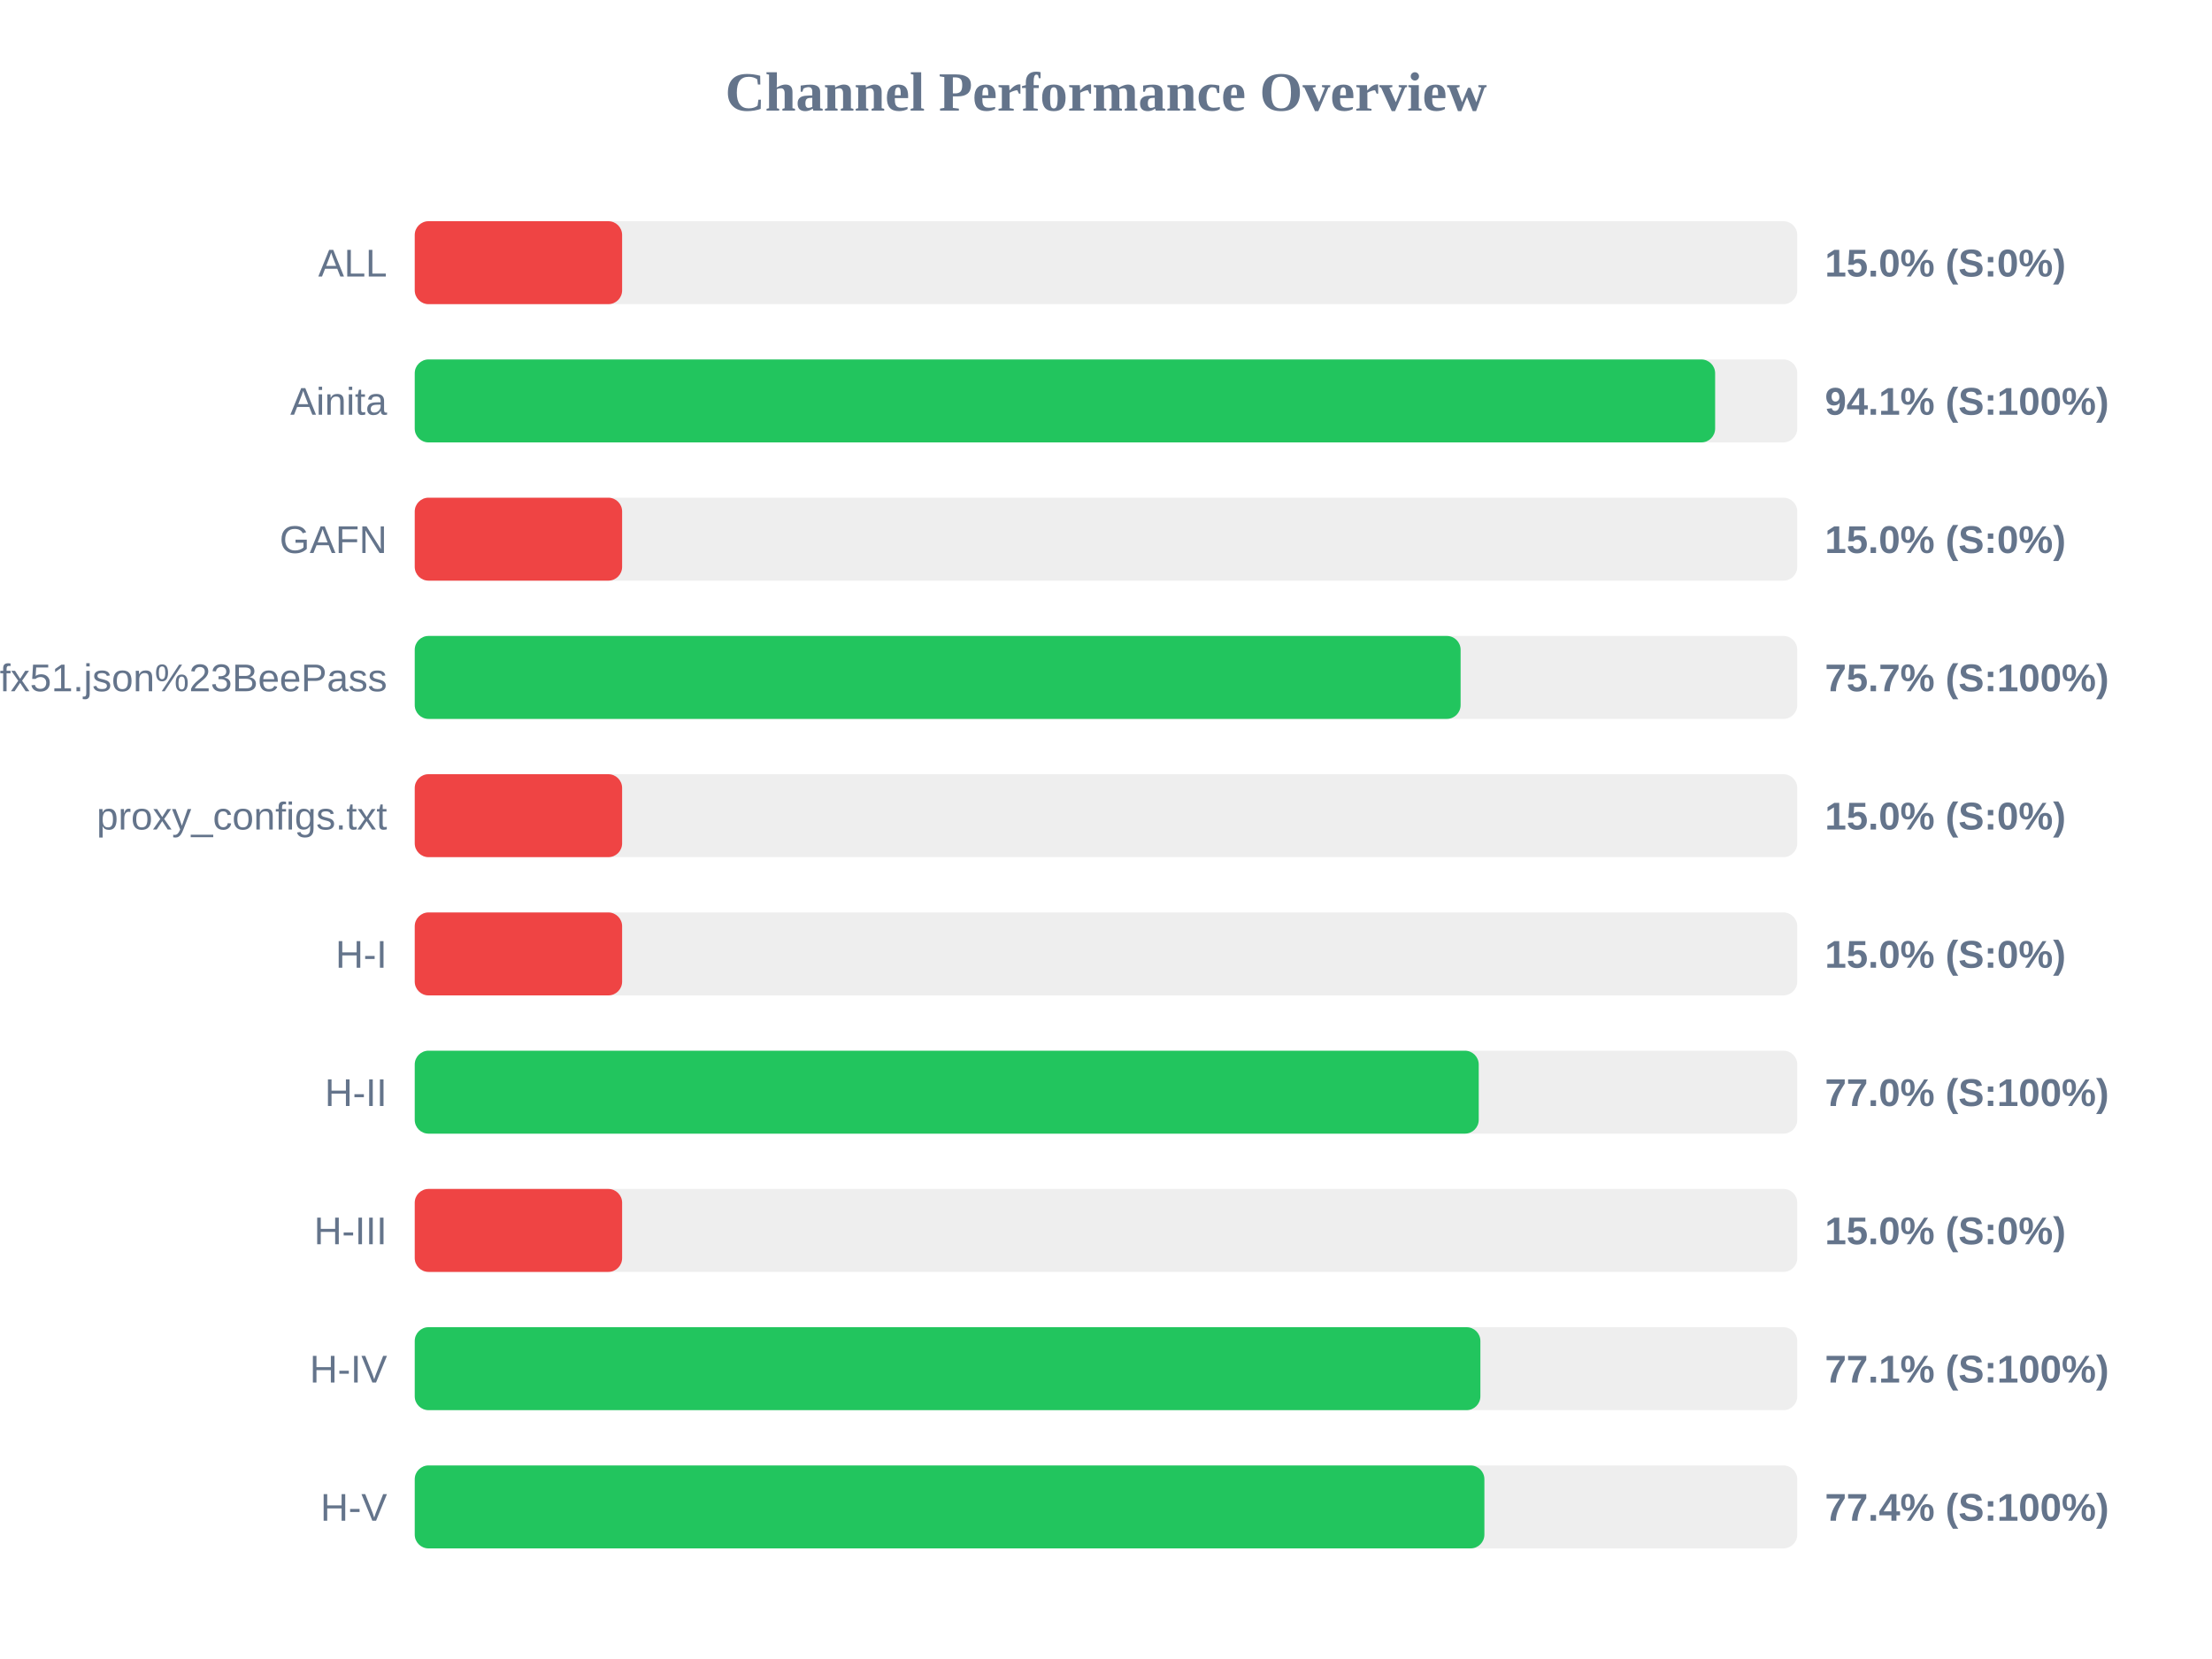
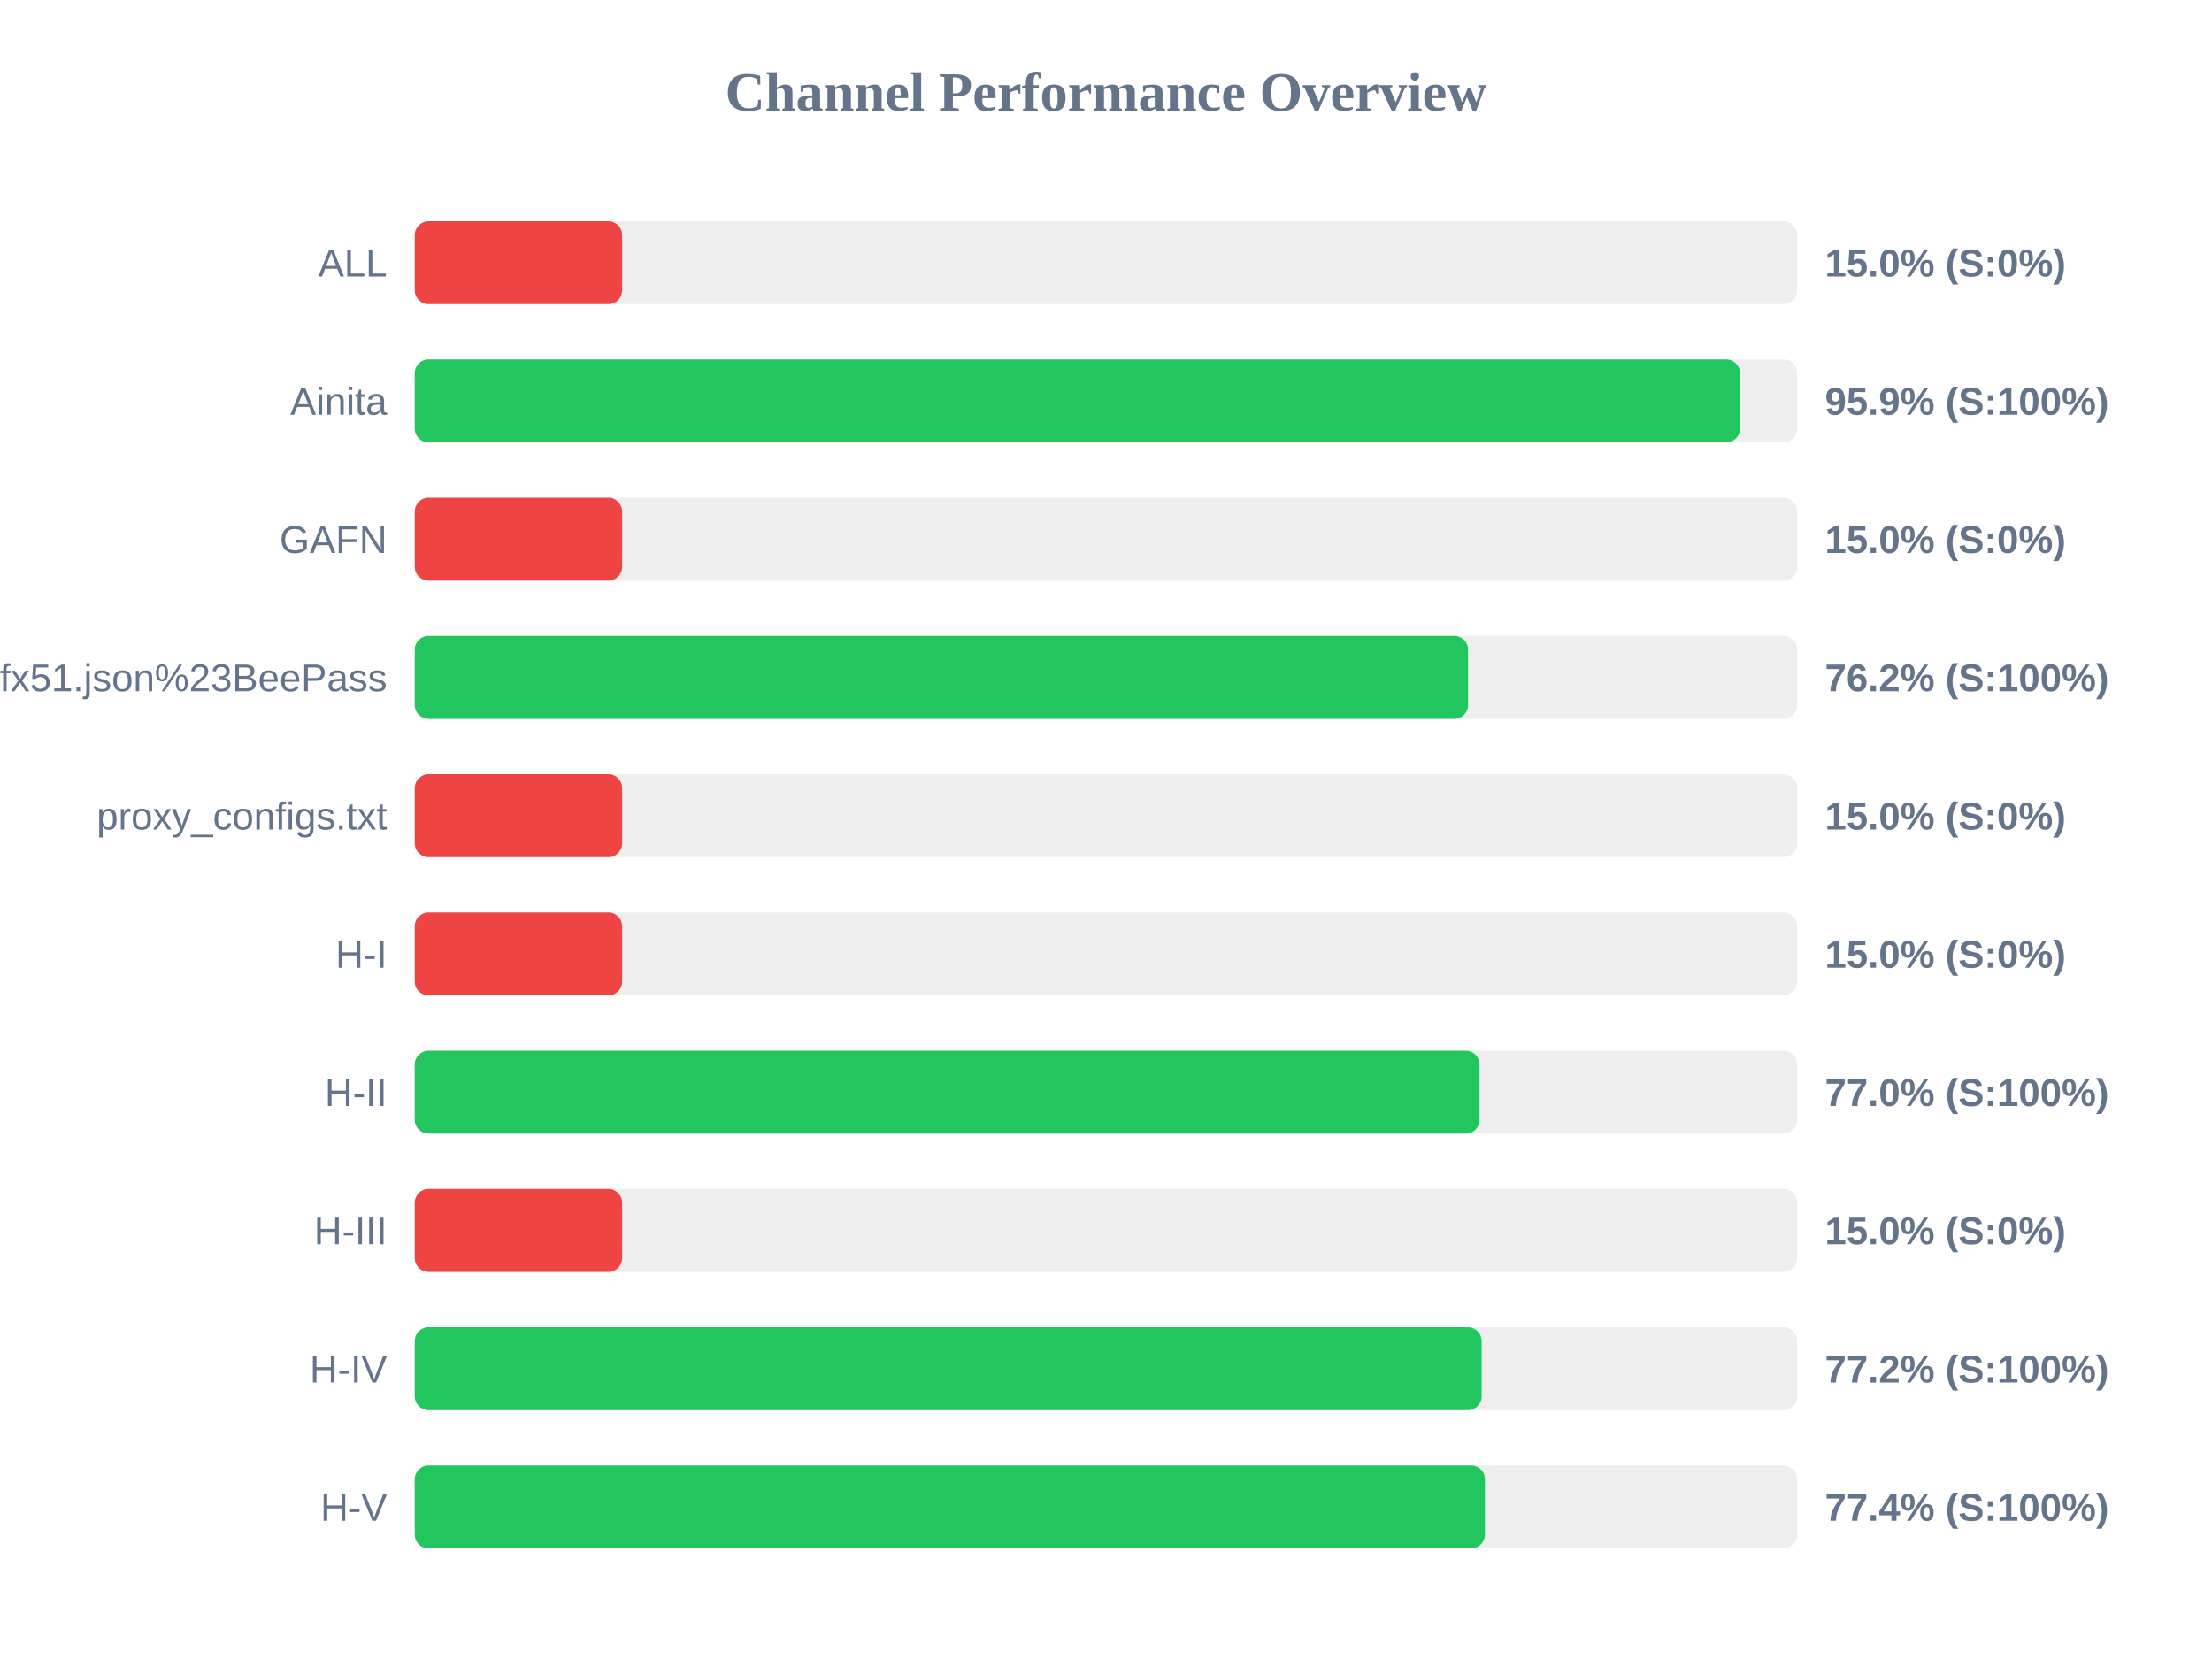
<svg xmlns="http://www.w3.org/2000/svg" width="800" height="600" version="1.1">
  <style>
        .row { font: 14px Arial; fill: #64748b; }
        .score { font: bold 14px Arial; fill: #64748b; }
    </style>
  <text x="400" y="40" text-anchor="middle" font-size="20px" font-weight="bold" fill="#64748b">Channel Performance Overview</text>
  <rect x="150" y="80" width="500" height="30" fill="#eee" rx="5" />
  <rect x="150" y="80" width="75.0" height="30" fill="#ef4444" rx="5" />
  <text x="140" y="100" text-anchor="end" class="row">ALL</text>
  <text x="660" y="100" text-anchor="start" class="score">15.0% (S:0%)</text>
  <rect x="150" y="130" width="500" height="30" fill="#eee" rx="5" />
-   <rect x="150" y="130" width="470.3" height="30" fill="#22c55e" rx="5" />
+   <rect x="150" y="130" width="479.3" height="30" fill="#22c55e" rx="5" />
  <text x="140" y="150" text-anchor="end" class="row">Ainita</text>
-   <text x="660" y="150" text-anchor="start" class="score">94.1% (S:100%)</text>
+   <text x="660" y="150" text-anchor="start" class="score">95.9% (S:100%)</text>
  <rect x="150" y="180" width="500" height="30" fill="#eee" rx="5" />
  <rect x="150" y="180" width="75.0" height="30" fill="#ef4444" rx="5" />
  <text x="140" y="200" text-anchor="end" class="row">GAFN</text>
  <text x="660" y="200" text-anchor="start" class="score">15.0% (S:0%)</text>
  <rect x="150" y="230" width="500" height="30" fill="#eee" rx="5" />
-   <rect x="150" y="230" width="378.25" height="30" fill="#22c55e" rx="5" />
+   <rect x="150" y="230" width="380.95" height="30" fill="#22c55e" rx="5" />
  <text x="140" y="250" text-anchor="end" class="row">sub?s=ssconf%3A%2F%2Fs3.amazonaws.com%2Fbeedynconprd%2Fzf38bv6oxi1nv3wfkpmxyfl8yj5fargza3foantoalu16vznl0ckxx7bgf1ufx51.json%23BeePass</text>
-   <text x="660" y="250" text-anchor="start" class="score">75.7% (S:100%)</text>
+   <text x="660" y="250" text-anchor="start" class="score">76.2% (S:100%)</text>
  <rect x="150" y="280" width="500" height="30" fill="#eee" rx="5" />
  <rect x="150" y="280" width="75.0" height="30" fill="#ef4444" rx="5" />
  <text x="140" y="300" text-anchor="end" class="row">proxy_configs.txt</text>
  <text x="660" y="300" text-anchor="start" class="score">15.0% (S:0%)</text>
  <rect x="150" y="330" width="500" height="30" fill="#eee" rx="5" />
  <rect x="150" y="330" width="75.0" height="30" fill="#ef4444" rx="5" />
  <text x="140" y="350" text-anchor="end" class="row">H-I</text>
  <text x="660" y="350" text-anchor="start" class="score">15.0% (S:0%)</text>
  <rect x="150" y="380" width="500" height="30" fill="#eee" rx="5" />
-   <rect x="150" y="380" width="384.8" height="30" fill="#22c55e" rx="5" />
+   <rect x="150" y="380" width="385.1" height="30" fill="#22c55e" rx="5" />
  <text x="140" y="400" text-anchor="end" class="row">H-II</text>
  <text x="660" y="400" text-anchor="start" class="score">77.0% (S:100%)</text>
  <rect x="150" y="430" width="500" height="30" fill="#eee" rx="5" />
  <rect x="150" y="430" width="75.0" height="30" fill="#ef4444" rx="5" />
  <text x="140" y="450" text-anchor="end" class="row">H-III</text>
  <text x="660" y="450" text-anchor="start" class="score">15.0% (S:0%)</text>
  <rect x="150" y="480" width="500" height="30" fill="#eee" rx="5" />
-   <rect x="150" y="480" width="385.4" height="30" fill="#22c55e" rx="5" />
+   <rect x="150" y="480" width="385.85" height="30" fill="#22c55e" rx="5" />
  <text x="140" y="500" text-anchor="end" class="row">H-IV</text>
-   <text x="660" y="500" text-anchor="start" class="score">77.1% (S:100%)</text>
+   <text x="660" y="500" text-anchor="start" class="score">77.2% (S:100%)</text>
  <rect x="150" y="530" width="500" height="30" fill="#eee" rx="5" />
-   <rect x="150" y="530" width="386.85" height="30" fill="#22c55e" rx="5" />
+   <rect x="150" y="530" width="387.05" height="30" fill="#22c55e" rx="5" />
  <text x="140" y="550" text-anchor="end" class="row">H-V</text>
  <text x="660" y="550" text-anchor="start" class="score">77.4% (S:100%)</text>
</svg>
